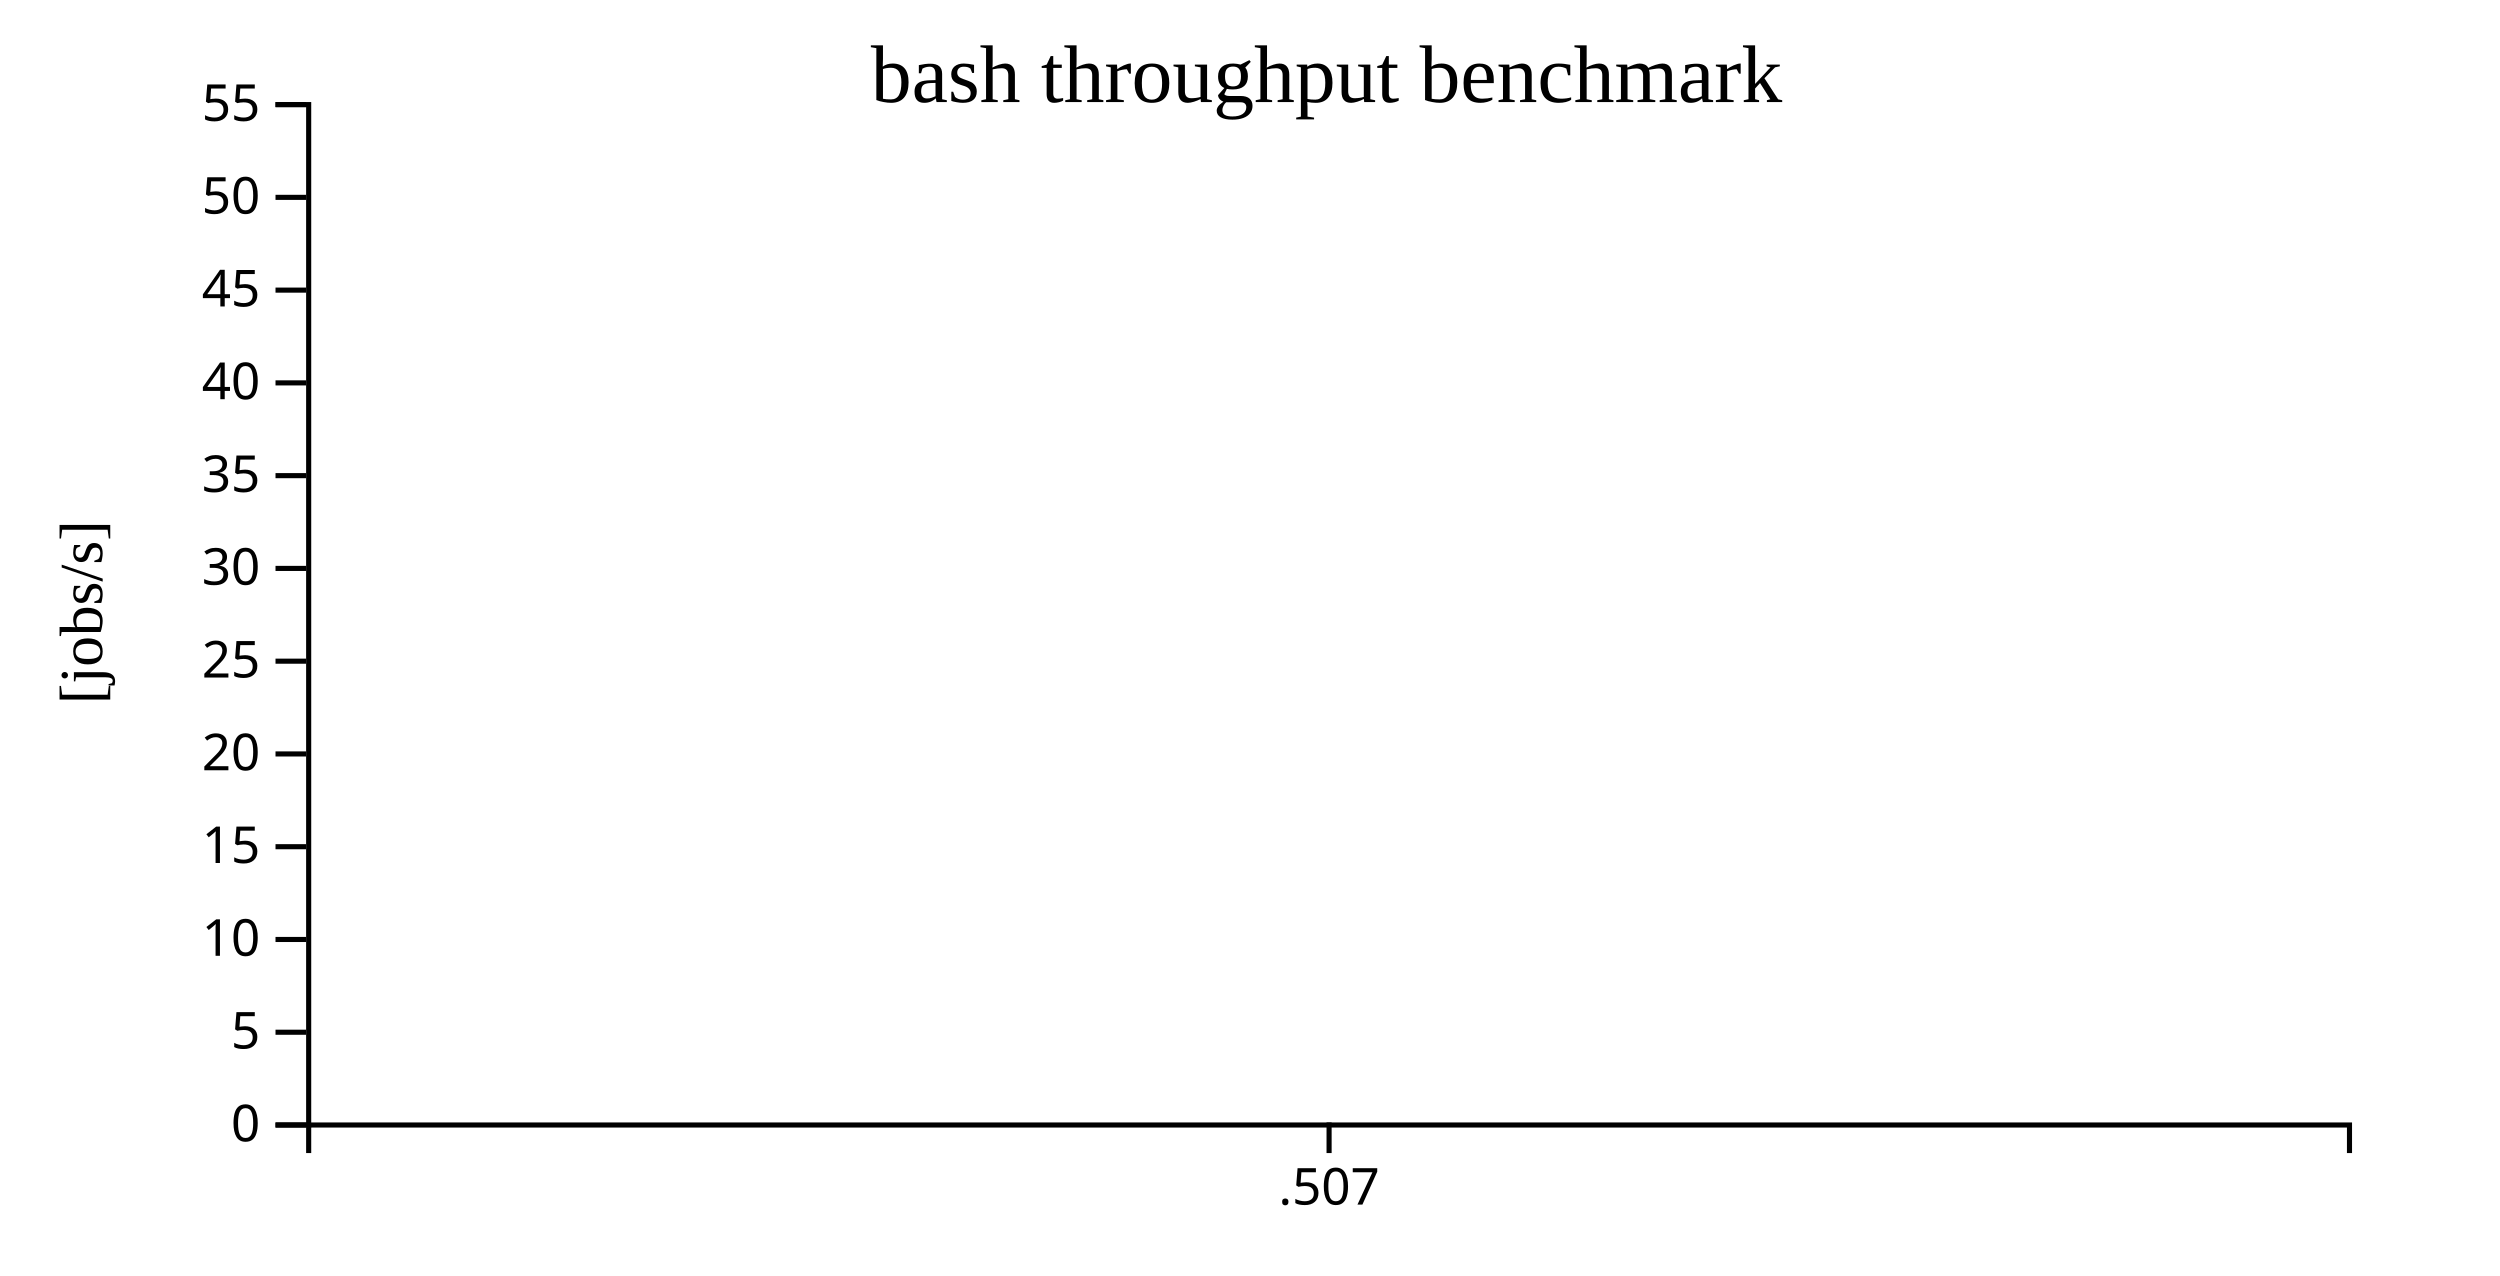
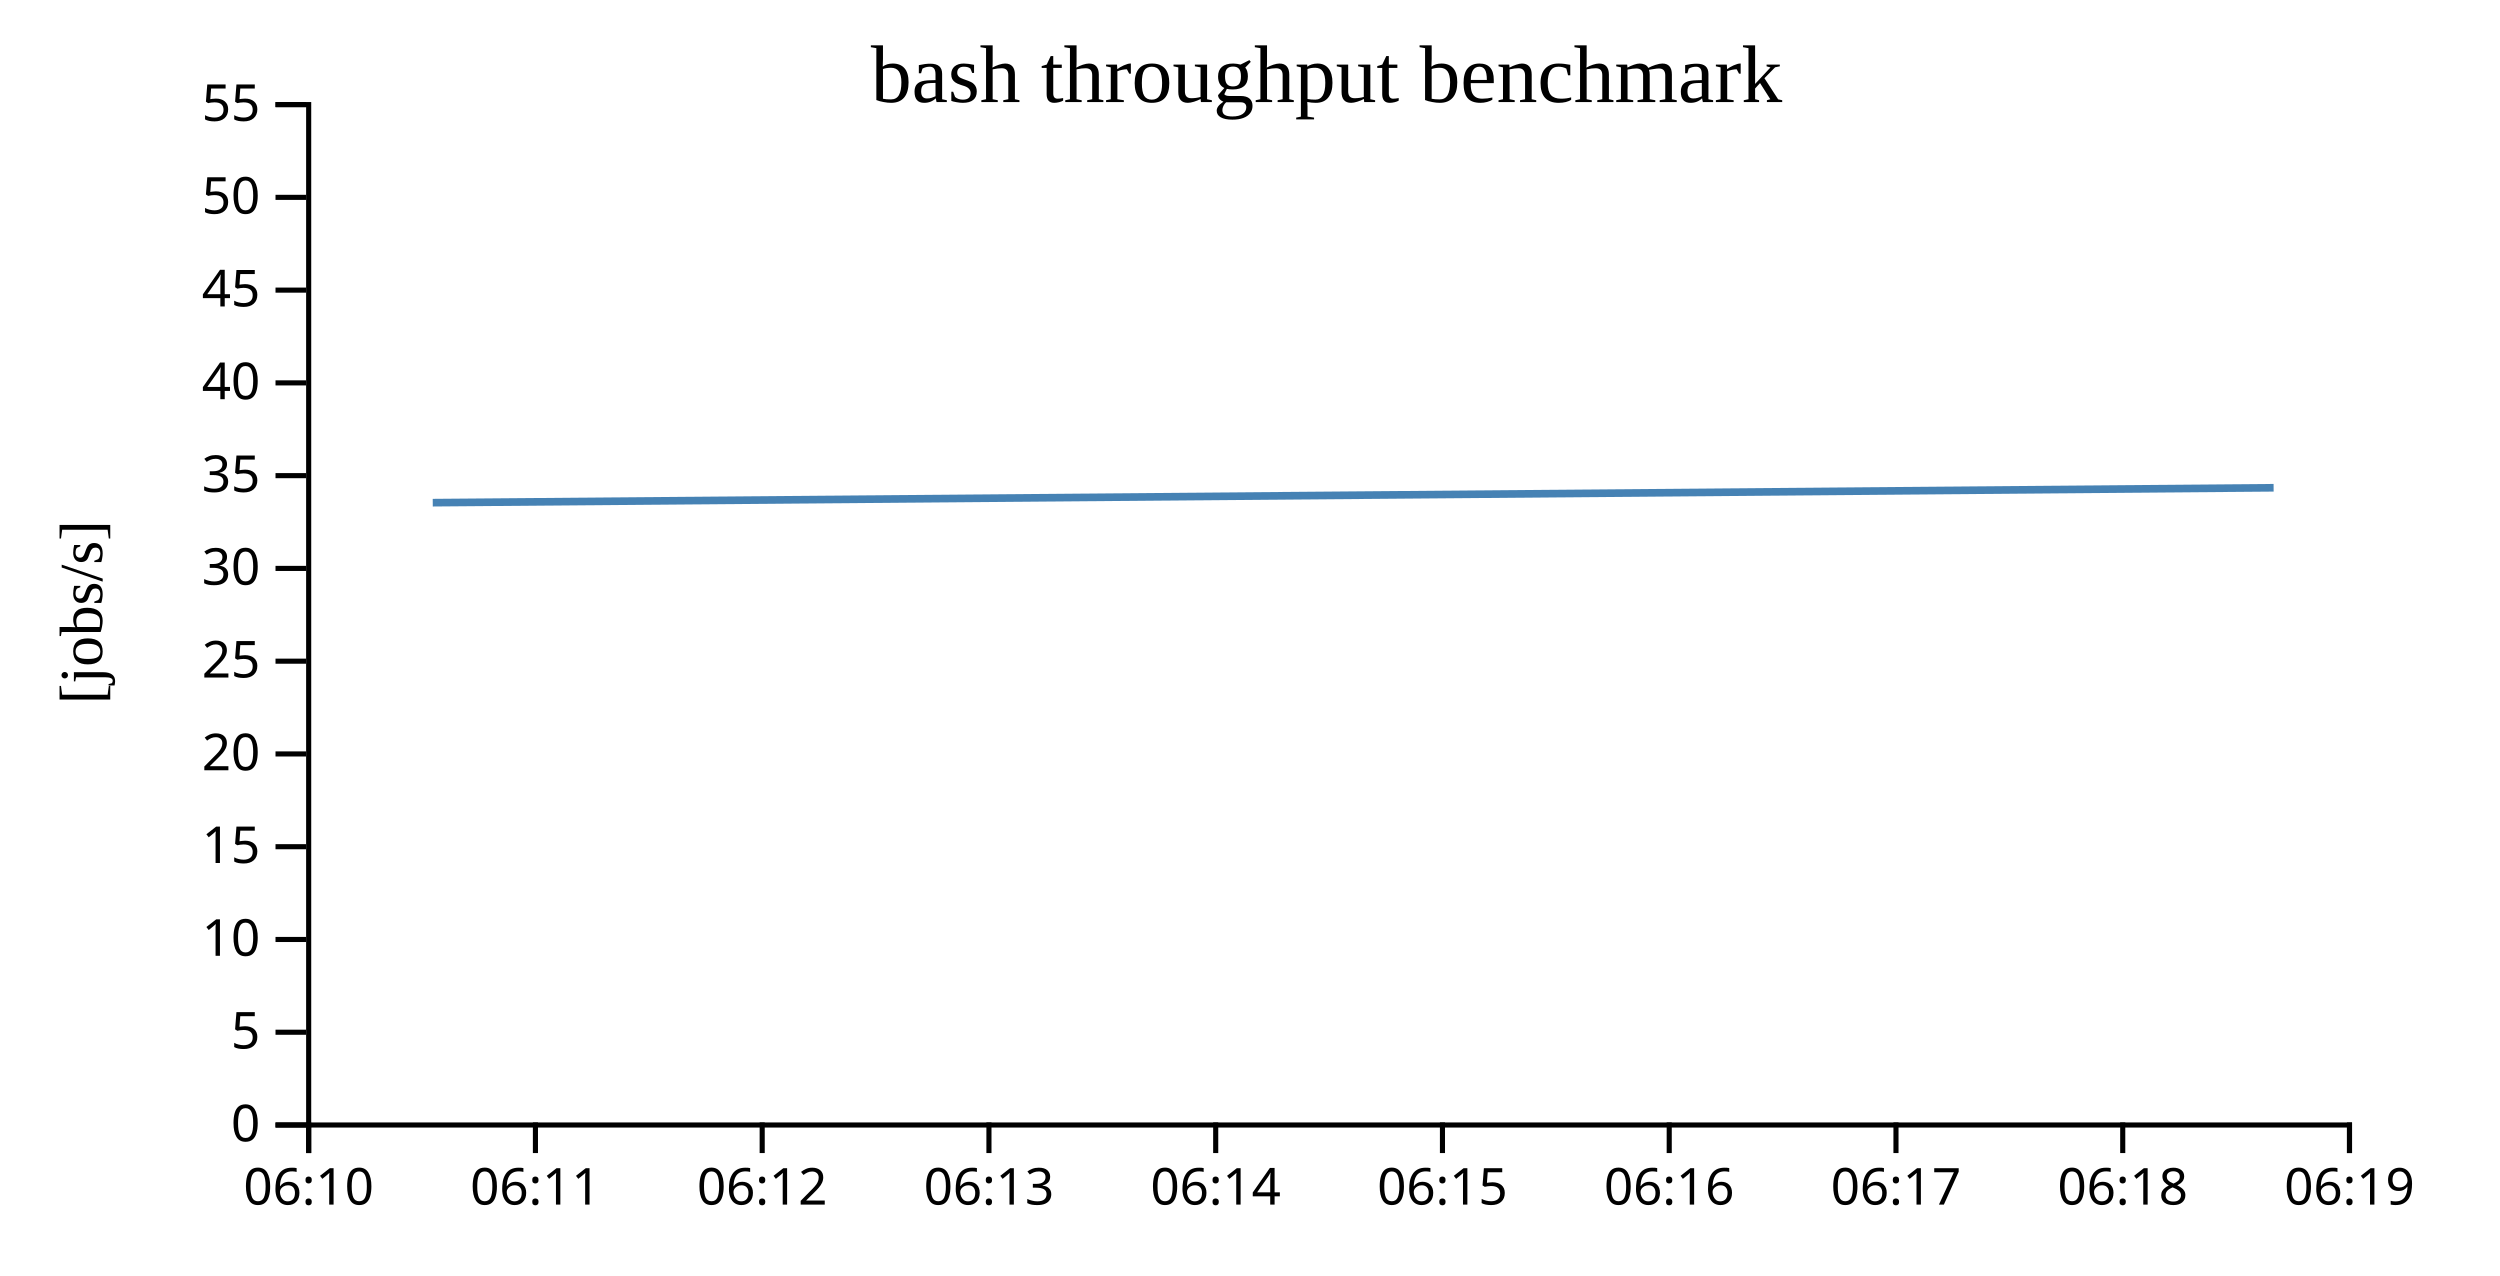
<svg width="490" height="250">
  <g transform="translate(60,20)">
    <g transform="translate(0,200)" fill="none" font-size="10" font-family="sans-serif" text-anchor="middle">
      <path class="domain" stroke="currentColor" d="M0.5,6V0.5H400.5V6" />
-       <g class="tick" opacity="1" transform="translate(200.5,0)">
+       <g class="tick" opacity="1" transform="translate(0.5,0)">
        <line stroke="currentColor" y2="6" />
-         <text fill="currentColor" y="9" dy="0.71em">.507</text>
+         <text fill="currentColor" y="9" dy="0.71em">06:10</text>
+       </g>
+       <g class="tick" opacity="1" transform="translate(44.94444,0)">
+         <line stroke="currentColor" y2="6" />
+         <text fill="currentColor" y="9" dy="0.71em">06:11</text>
+       </g>
+       <g class="tick" opacity="1" transform="translate(89.38889,0)">
+         <line stroke="currentColor" y2="6" />
+         <text fill="currentColor" y="9" dy="0.71em">06:12</text>
+       </g>
+       <g class="tick" opacity="1" transform="translate(133.8333,0)">
+         <line stroke="currentColor" y2="6" />
+         <text fill="currentColor" y="9" dy="0.71em">06:13</text>
+       </g>
+       <g class="tick" opacity="1" transform="translate(178.2778,0)">
+         <line stroke="currentColor" y2="6" />
+         <text fill="currentColor" y="9" dy="0.71em">06:14</text>
+       </g>
+       <g class="tick" opacity="1" transform="translate(222.7222,0)">
+         <line stroke="currentColor" y2="6" />
+         <text fill="currentColor" y="9" dy="0.71em">06:15</text>
+       </g>
+       <g class="tick" opacity="1" transform="translate(267.1667,0)">
+         <line stroke="currentColor" y2="6" />
+         <text fill="currentColor" y="9" dy="0.71em">06:16</text>
+       </g>
+       <g class="tick" opacity="1" transform="translate(311.6111,0)">
+         <line stroke="currentColor" y2="6" />
+         <text fill="currentColor" y="9" dy="0.71em">06:17</text>
+       </g>
+       <g class="tick" opacity="1" transform="translate(356.0556,0)">
+         <line stroke="currentColor" y2="6" />
+         <text fill="currentColor" y="9" dy="0.71em">06:18</text>
+       </g>
+       <g class="tick" opacity="1" transform="translate(400.5,0)">
+         <line stroke="currentColor" y2="6" />
+         <text fill="currentColor" y="9" dy="0.71em">06:19</text>
      </g>
    </g>
    <g fill="none" font-size="10" font-family="sans-serif" text-anchor="end">
      <path class="domain" stroke="currentColor" d="M-6,200.5H0.5V0.5H-6" />
      <g class="tick" opacity="1" transform="translate(0,200.5)">
        <line stroke="currentColor" x2="-6" />
        <text fill="currentColor" x="-9" dy="0.32em">0</text>
      </g>
      <g class="tick" opacity="1" transform="translate(0,182.3182)">
        <line stroke="currentColor" x2="-6" />
        <text fill="currentColor" x="-9" dy="0.32em">5</text>
      </g>
      <g class="tick" opacity="1" transform="translate(0,164.1364)">
        <line stroke="currentColor" x2="-6" />
        <text fill="currentColor" x="-9" dy="0.32em">10</text>
      </g>
      <g class="tick" opacity="1" transform="translate(0,145.9545)">
        <line stroke="currentColor" x2="-6" />
        <text fill="currentColor" x="-9" dy="0.32em">15</text>
      </g>
      <g class="tick" opacity="1" transform="translate(0,127.7727)">
        <line stroke="currentColor" x2="-6" />
        <text fill="currentColor" x="-9" dy="0.32em">20</text>
      </g>
      <g class="tick" opacity="1" transform="translate(0,109.5909)">
        <line stroke="currentColor" x2="-6" />
        <text fill="currentColor" x="-9" dy="0.32em">25</text>
      </g>
      <g class="tick" opacity="1" transform="translate(0,91.40909)">
        <line stroke="currentColor" x2="-6" />
        <text fill="currentColor" x="-9" dy="0.32em">30</text>
      </g>
      <g class="tick" opacity="1" transform="translate(0,73.22727)">
        <line stroke="currentColor" x2="-6" />
        <text fill="currentColor" x="-9" dy="0.32em">35</text>
      </g>
      <g class="tick" opacity="1" transform="translate(0,55.04545)">
        <line stroke="currentColor" x2="-6" />
        <text fill="currentColor" x="-9" dy="0.32em">40</text>
      </g>
      <g class="tick" opacity="1" transform="translate(0,36.86364)">
        <line stroke="currentColor" x2="-6" />
        <text fill="currentColor" x="-9" dy="0.32em">45</text>
      </g>
      <g class="tick" opacity="1" transform="translate(0,18.68182)">
        <line stroke="currentColor" x2="-6" />
        <text fill="currentColor" x="-9" dy="0.32em">50</text>
      </g>
      <g class="tick" opacity="1" transform="translate(0,0.5)">
        <line stroke="currentColor" x2="-6" />
        <text fill="currentColor" x="-9" dy="0.32em">55</text>
      </g>
    </g>
    <text text-anchor="middle" style="font-size: 12px" transform="rotate(-90)" y="-40" x="-100">[jobs/s]</text>
    <text text-anchor="middle" style="font-size: 16px" y="0" x="200">bash throughput benchmark</text>
-     <path fill="none" stroke="steelblue" stroke-width="1.5" d="M200,78.525Z" />
+     <path fill="none" stroke="steelblue" stroke-width="1.5" d="M24.82,78.525L385.628,75.602" />
  </g>
</svg>
